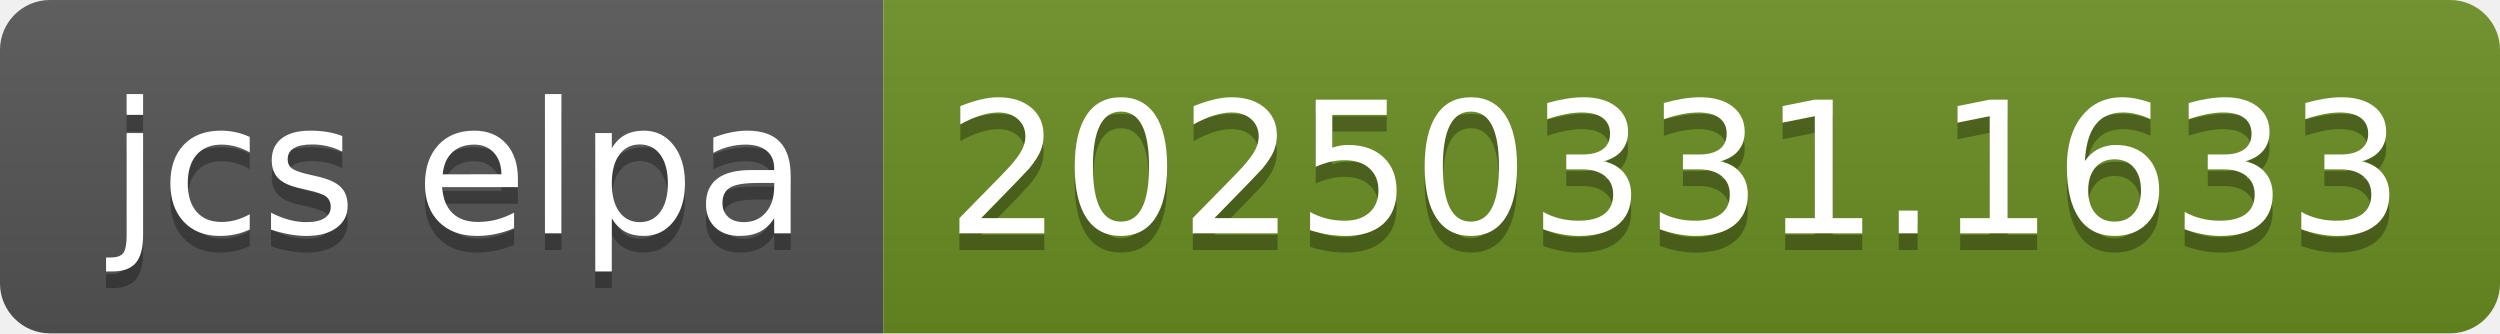
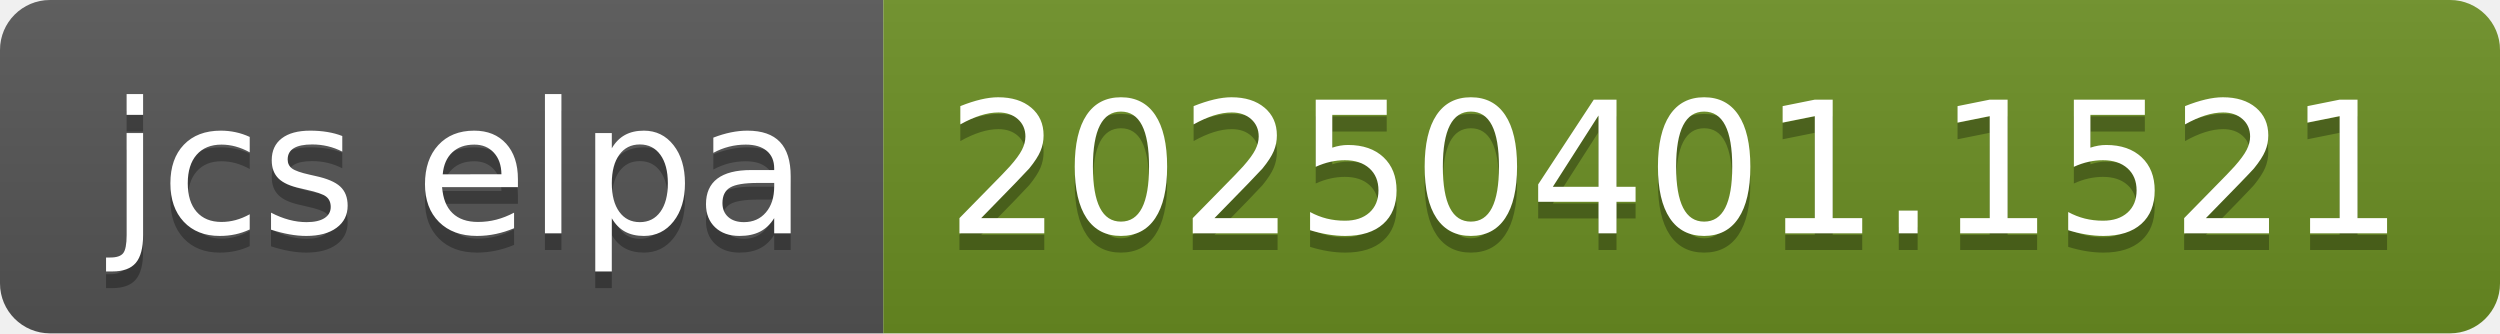
- <svg xmlns="http://www.w3.org/2000/svg" width="150" height="20" role="img" aria-label="jcs elpa: 20250331.1633">
+ <svg xmlns="http://www.w3.org/2000/svg" width="150" height="20" role="img" aria-label="jcs elpa: 20250401.1521">
  <linearGradient id="s" x2="0" y2="100%">
    <stop offset="0" stop-color="#bbb" stop-opacity=".1" />
    <stop offset="1" stop-opacity=".1" />
  </linearGradient>
  <clipPath id="r">
    <rect width="150" height="20" rx="3" fill="#fff" />
  </clipPath>
  <g clip-path="url(#r)">
    <rect width="53" height="20" fill="#555" />
    <rect x="53" width="97" height="20" fill="#6b8e23" />
    <rect width="150" height="20" fill="url(#s)" />
  </g>
  <g fill="#fff" text-anchor="middle" font-family="Verdana,Geneva,DejaVu Sans,sans-serif" text-rendering="geometricPrecision" font-size="110">
    <text aria-hidden="true" x="275" y="150" fill="#010101" fill-opacity=".3" transform="scale(.1)" textLength="430">jcs elpa</text>
    <text x="275" y="140" transform="scale(.1)" fill="#fff" textLength="430">jcs elpa</text>
-     <text aria-hidden="true" x="1005" y="150" fill="#010101" fill-opacity=".3" transform="scale(.1)" textLength="870">20250331.1633</text>
-     <text x="1005" y="140" transform="scale(.1)" fill="#fff" textLength="870">20250331.1633</text>
+     <text aria-hidden="true" x="1005" y="150" fill="#010101" fill-opacity=".3" transform="scale(.1)" textLength="870">20250401.1521</text>
+     <text x="1005" y="140" transform="scale(.1)" fill="#fff" textLength="870">20250401.1521</text>
  </g>
</svg>
